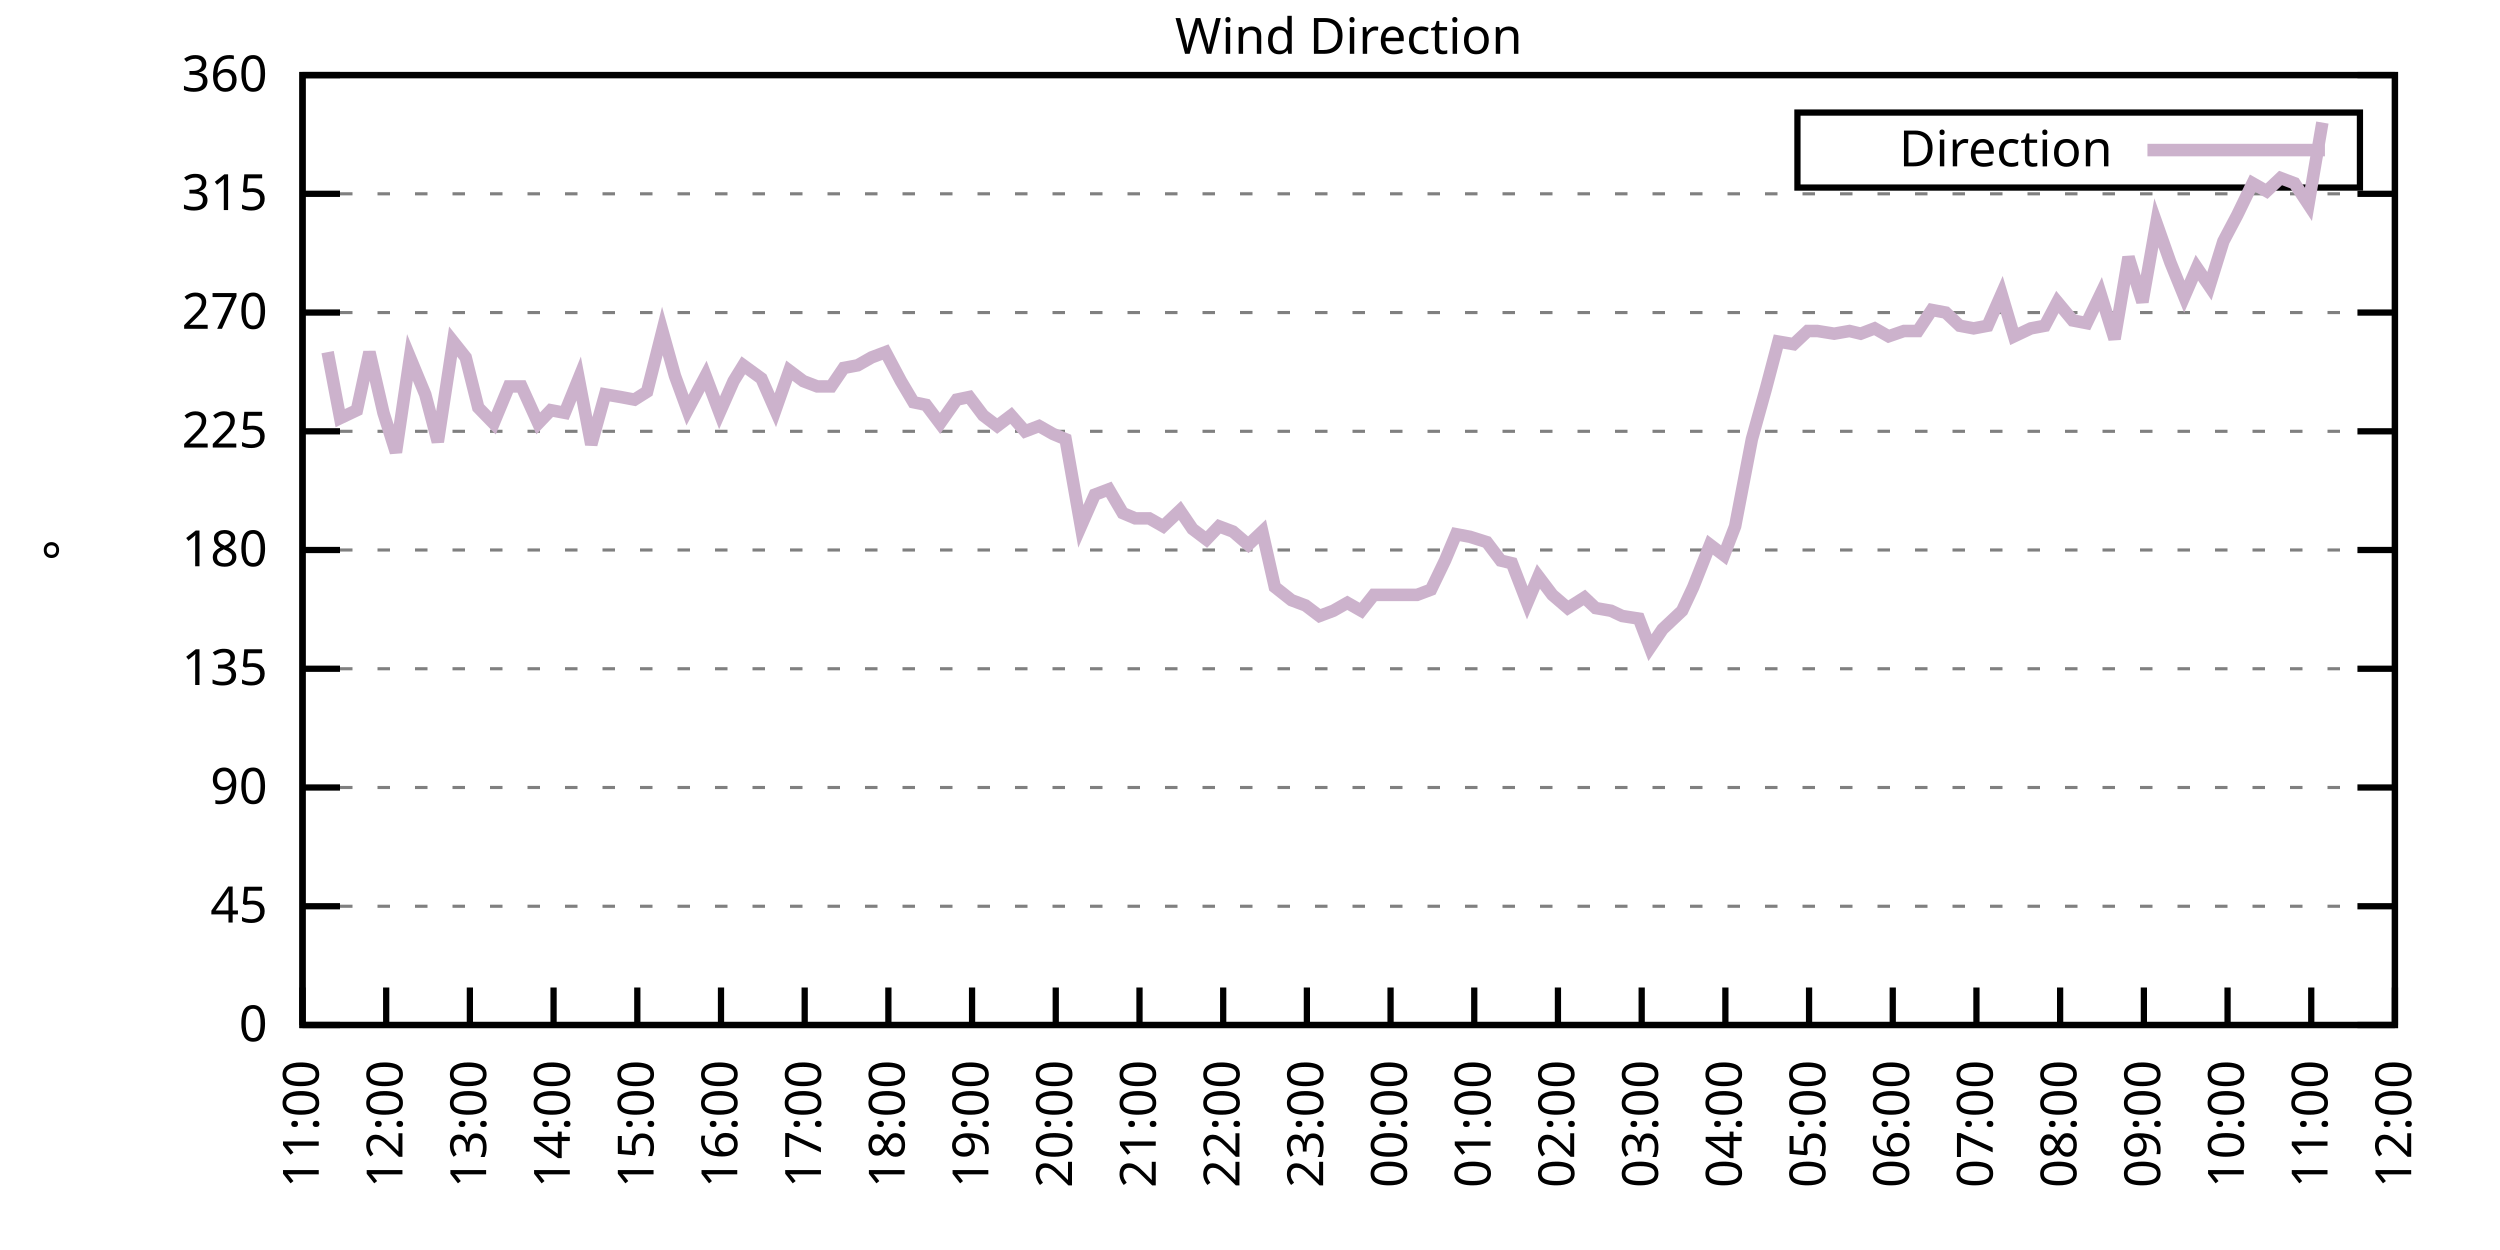
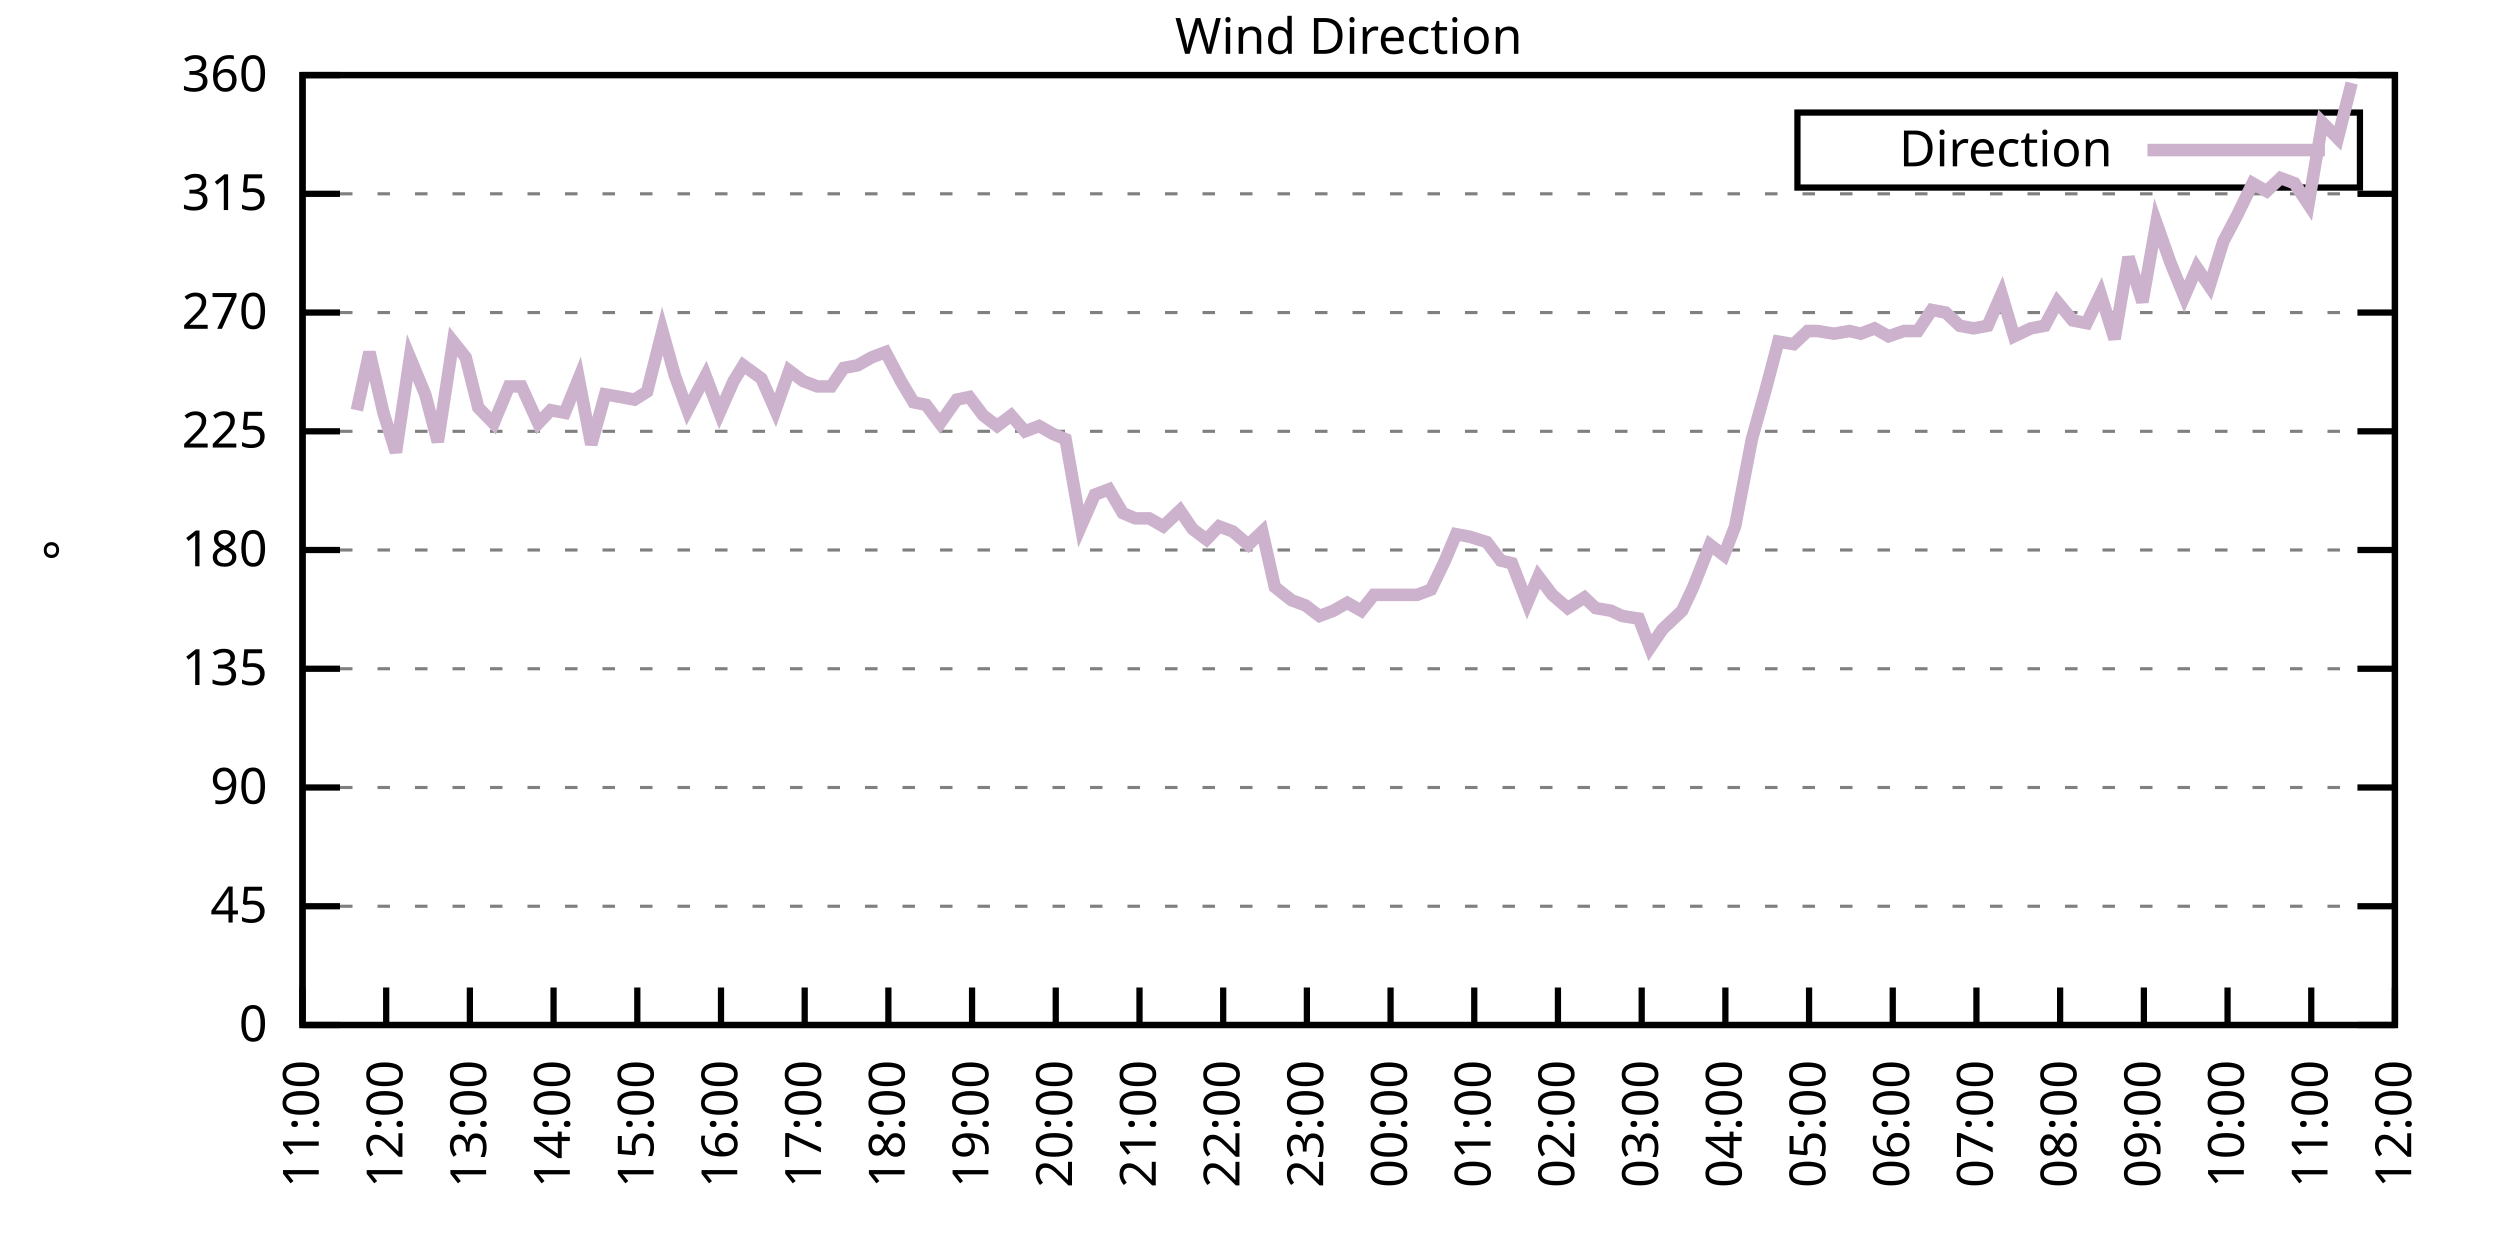
<svg xmlns="http://www.w3.org/2000/svg" xmlns:xlink="http://www.w3.org/1999/xlink" width="400" height="200" viewBox="0 0 400 200">
  <g id="gnuplot_canvas">
    <rect x="0" y="0" width="400" height="200" fill="none" />
    <defs>
      <circle id="gpDot" r="0.5" stroke-width="0.5" stroke="currentColor" />
      <path id="gpPt0" stroke-width="0.333" stroke="currentColor" d="M-1,0 h2 M0,-1 v2" />
      <path id="gpPt1" stroke-width="0.333" stroke="currentColor" d="M-1,-1 L1,1 M1,-1 L-1,1" />
      <path id="gpPt2" stroke-width="0.333" stroke="currentColor" d="M-1,0 L1,0 M0,-1 L0,1 M-1,-1 L1,1 M-1,1 L1,-1" />
      <rect id="gpPt3" stroke-width="0.333" stroke="currentColor" x="-1" y="-1" width="2" height="2" />
      <rect id="gpPt4" stroke-width="0.333" stroke="currentColor" fill="currentColor" x="-1" y="-1" width="2" height="2" />
      <circle id="gpPt5" stroke-width="0.333" stroke="currentColor" cx="0" cy="0" r="1" />
      <use xlink:href="#gpPt5" id="gpPt6" fill="currentColor" stroke="none" />
      <path id="gpPt7" stroke-width="0.333" stroke="currentColor" d="M0,-1.33 L-1.33,0.67 L1.33,0.67 z" />
      <use xlink:href="#gpPt7" id="gpPt8" fill="currentColor" stroke="none" />
      <use xlink:href="#gpPt7" id="gpPt9" stroke="currentColor" transform="rotate(180)" />
      <use xlink:href="#gpPt9" id="gpPt10" fill="currentColor" stroke="none" />
      <use xlink:href="#gpPt3" id="gpPt11" stroke="currentColor" transform="rotate(45)" />
      <use xlink:href="#gpPt11" id="gpPt12" fill="currentColor" stroke="none" />
      <path id="gpPt13" stroke-width="0.333" stroke="currentColor" d="M0,1.330 L1.265,0.411 L0.782,-1.067 L-0.782,-1.076 L-1.265,0.411 z" />
      <use xlink:href="#gpPt13" id="gpPt14" fill="currentColor" stroke="none" />
      <filter id="textbox" filterUnits="objectBoundingBox" x="0" y="0" height="1" width="1">
        <feFlood flood-color="white" flood-opacity="1" result="bgnd" />
        <feComposite in="SourceGraphic" in2="bgnd" operator="atop" />
      </filter>
      <filter id="greybox" filterUnits="objectBoundingBox" x="0" y="0" height="1" width="1">
        <feFlood flood-color="lightgrey" flood-opacity="1" result="grey" />
        <feComposite in="SourceGraphic" in2="grey" operator="atop" />
      </filter>
    </defs>
    <g fill="none" color="white" stroke="currentColor" stroke-width="1.00" stroke-linecap="butt" stroke-linejoin="miter">
</g>
    <g fill="none" color="black" stroke="currentColor" stroke-width="1.00" stroke-linecap="butt" stroke-linejoin="miter">
      <g stroke="none" shape-rendering="crispEdges">
        <polygon fill="rgb(255, 255, 255)" points="48.40,164.00 383.18,164.00 383.18,12.02 48.40,12.02 " />
      </g>
    </g>
    <g fill="none" color="black" stroke="currentColor" stroke-width="1.00" stroke-linecap="butt" stroke-linejoin="miter">
</g>
    <g fill="none" color="black" stroke="black" stroke-width="0.50" stroke-linecap="butt" stroke-linejoin="miter">
</g>
    <g fill="none" color="gray" stroke="currentColor" stroke-width="0.50" stroke-linecap="butt" stroke-linejoin="miter">
      <path stroke="gray" stroke-dasharray="2,4" class="gridline" d="M48.40,164.00 L383.19,164.00  " />
    </g>
    <g fill="none" color="gray" stroke="gray" stroke-width="1.00" stroke-linecap="butt" stroke-linejoin="miter">
</g>
    <g fill="none" color="black" stroke="currentColor" stroke-width="1.00" stroke-linecap="butt" stroke-linejoin="miter">
      <path stroke="black" d="M48.40,164.00 L54.40,164.00 M383.19,164.00 L377.19,164.00  " />
      <g transform="translate(42.80,166.60)" stroke="none" fill="black" font-family="Sans" font-size="8.00" text-anchor="end">
        <text>
          <tspan font-family="Sans"> 0</tspan>
        </text>
      </g>
    </g>
    <g fill="none" color="black" stroke="currentColor" stroke-width="1.00" stroke-linecap="butt" stroke-linejoin="miter">
</g>
    <g fill="none" color="black" stroke="black" stroke-width="0.50" stroke-linecap="butt" stroke-linejoin="miter">
</g>
    <g fill="none" color="gray" stroke="currentColor" stroke-width="0.50" stroke-linecap="butt" stroke-linejoin="miter">
      <path stroke="gray" stroke-dasharray="2,4" class="gridline" d="M48.40,145.00 L383.19,145.00  " />
    </g>
    <g fill="none" color="gray" stroke="gray" stroke-width="1.00" stroke-linecap="butt" stroke-linejoin="miter">
</g>
    <g fill="none" color="black" stroke="currentColor" stroke-width="1.00" stroke-linecap="butt" stroke-linejoin="miter">
      <path stroke="black" d="M48.40,145.00 L54.40,145.00 M383.19,145.00 L377.19,145.00  " />
      <g transform="translate(42.80,147.60)" stroke="none" fill="black" font-family="Sans" font-size="8.00" text-anchor="end">
        <text>
          <tspan font-family="Sans"> 45</tspan>
        </text>
      </g>
    </g>
    <g fill="none" color="black" stroke="currentColor" stroke-width="1.00" stroke-linecap="butt" stroke-linejoin="miter">
</g>
    <g fill="none" color="black" stroke="black" stroke-width="0.50" stroke-linecap="butt" stroke-linejoin="miter">
</g>
    <g fill="none" color="gray" stroke="currentColor" stroke-width="0.50" stroke-linecap="butt" stroke-linejoin="miter">
      <path stroke="gray" stroke-dasharray="2,4" class="gridline" d="M48.40,126.00 L383.19,126.00  " />
    </g>
    <g fill="none" color="gray" stroke="gray" stroke-width="1.00" stroke-linecap="butt" stroke-linejoin="miter">
</g>
    <g fill="none" color="black" stroke="currentColor" stroke-width="1.00" stroke-linecap="butt" stroke-linejoin="miter">
      <path stroke="black" d="M48.40,126.00 L54.40,126.00 M383.19,126.00 L377.19,126.00  " />
      <g transform="translate(42.80,128.60)" stroke="none" fill="black" font-family="Sans" font-size="8.00" text-anchor="end">
        <text>
          <tspan font-family="Sans"> 90</tspan>
        </text>
      </g>
    </g>
    <g fill="none" color="black" stroke="currentColor" stroke-width="1.00" stroke-linecap="butt" stroke-linejoin="miter">
</g>
    <g fill="none" color="black" stroke="black" stroke-width="0.50" stroke-linecap="butt" stroke-linejoin="miter">
</g>
    <g fill="none" color="gray" stroke="currentColor" stroke-width="0.50" stroke-linecap="butt" stroke-linejoin="miter">
      <path stroke="gray" stroke-dasharray="2,4" class="gridline" d="M48.40,107.00 L383.19,107.00  " />
    </g>
    <g fill="none" color="gray" stroke="gray" stroke-width="1.00" stroke-linecap="butt" stroke-linejoin="miter">
</g>
    <g fill="none" color="black" stroke="currentColor" stroke-width="1.00" stroke-linecap="butt" stroke-linejoin="miter">
      <path stroke="black" d="M48.40,107.00 L54.40,107.00 M383.19,107.00 L377.19,107.00  " />
      <g transform="translate(42.80,109.60)" stroke="none" fill="black" font-family="Sans" font-size="8.00" text-anchor="end">
        <text>
          <tspan font-family="Sans"> 135</tspan>
        </text>
      </g>
    </g>
    <g fill="none" color="black" stroke="currentColor" stroke-width="1.00" stroke-linecap="butt" stroke-linejoin="miter">
</g>
    <g fill="none" color="black" stroke="black" stroke-width="0.50" stroke-linecap="butt" stroke-linejoin="miter">
</g>
    <g fill="none" color="gray" stroke="currentColor" stroke-width="0.50" stroke-linecap="butt" stroke-linejoin="miter">
      <path stroke="gray" stroke-dasharray="2,4" class="gridline" d="M48.40,88.00 L383.19,88.00  " />
    </g>
    <g fill="none" color="gray" stroke="gray" stroke-width="1.00" stroke-linecap="butt" stroke-linejoin="miter">
</g>
    <g fill="none" color="black" stroke="currentColor" stroke-width="1.00" stroke-linecap="butt" stroke-linejoin="miter">
      <path stroke="black" d="M48.40,88.00 L54.40,88.00 M383.19,88.00 L377.19,88.00  " />
      <g transform="translate(42.80,90.60)" stroke="none" fill="black" font-family="Sans" font-size="8.00" text-anchor="end">
        <text>
          <tspan font-family="Sans"> 180</tspan>
        </text>
      </g>
    </g>
    <g fill="none" color="black" stroke="currentColor" stroke-width="1.00" stroke-linecap="butt" stroke-linejoin="miter">
</g>
    <g fill="none" color="black" stroke="black" stroke-width="0.50" stroke-linecap="butt" stroke-linejoin="miter">
</g>
    <g fill="none" color="gray" stroke="currentColor" stroke-width="0.50" stroke-linecap="butt" stroke-linejoin="miter">
      <path stroke="gray" stroke-dasharray="2,4" class="gridline" d="M48.40,69.01 L383.19,69.01  " />
    </g>
    <g fill="none" color="gray" stroke="gray" stroke-width="1.00" stroke-linecap="butt" stroke-linejoin="miter">
</g>
    <g fill="none" color="black" stroke="currentColor" stroke-width="1.00" stroke-linecap="butt" stroke-linejoin="miter">
      <path stroke="black" d="M48.40,69.01 L54.40,69.01 M383.19,69.01 L377.19,69.01  " />
      <g transform="translate(42.80,71.61)" stroke="none" fill="black" font-family="Sans" font-size="8.00" text-anchor="end">
        <text>
          <tspan font-family="Sans"> 225</tspan>
        </text>
      </g>
    </g>
    <g fill="none" color="black" stroke="currentColor" stroke-width="1.00" stroke-linecap="butt" stroke-linejoin="miter">
</g>
    <g fill="none" color="black" stroke="black" stroke-width="0.50" stroke-linecap="butt" stroke-linejoin="miter">
</g>
    <g fill="none" color="gray" stroke="currentColor" stroke-width="0.50" stroke-linecap="butt" stroke-linejoin="miter">
      <path stroke="gray" stroke-dasharray="2,4" class="gridline" d="M48.40,50.01 L383.19,50.01  " />
    </g>
    <g fill="none" color="gray" stroke="gray" stroke-width="1.00" stroke-linecap="butt" stroke-linejoin="miter">
</g>
    <g fill="none" color="black" stroke="currentColor" stroke-width="1.00" stroke-linecap="butt" stroke-linejoin="miter">
      <path stroke="black" d="M48.40,50.01 L54.40,50.01 M383.19,50.01 L377.19,50.01  " />
      <g transform="translate(42.80,52.61)" stroke="none" fill="black" font-family="Sans" font-size="8.00" text-anchor="end">
        <text>
          <tspan font-family="Sans"> 270</tspan>
        </text>
      </g>
    </g>
    <g fill="none" color="black" stroke="currentColor" stroke-width="1.00" stroke-linecap="butt" stroke-linejoin="miter">
</g>
    <g fill="none" color="black" stroke="black" stroke-width="0.50" stroke-linecap="butt" stroke-linejoin="miter">
</g>
    <g fill="none" color="gray" stroke="currentColor" stroke-width="0.50" stroke-linecap="butt" stroke-linejoin="miter">
      <path stroke="gray" stroke-dasharray="2,4" class="gridline" d="M48.40,31.01 L383.19,31.01  " />
    </g>
    <g fill="none" color="gray" stroke="gray" stroke-width="1.00" stroke-linecap="butt" stroke-linejoin="miter">
</g>
    <g fill="none" color="black" stroke="currentColor" stroke-width="1.00" stroke-linecap="butt" stroke-linejoin="miter">
      <path stroke="black" d="M48.40,31.01 L54.40,31.01 M383.19,31.01 L377.19,31.01  " />
      <g transform="translate(42.80,33.61)" stroke="none" fill="black" font-family="Sans" font-size="8.00" text-anchor="end">
        <text>
          <tspan font-family="Sans"> 315</tspan>
        </text>
      </g>
    </g>
    <g fill="none" color="black" stroke="currentColor" stroke-width="1.00" stroke-linecap="butt" stroke-linejoin="miter">
</g>
    <g fill="none" color="black" stroke="black" stroke-width="0.50" stroke-linecap="butt" stroke-linejoin="miter">
</g>
    <g fill="none" color="gray" stroke="currentColor" stroke-width="0.50" stroke-linecap="butt" stroke-linejoin="miter">
      <path stroke="gray" stroke-dasharray="2,4" class="gridline" d="M48.40,12.01 L383.19,12.01  " />
    </g>
    <g fill="none" color="gray" stroke="gray" stroke-width="1.00" stroke-linecap="butt" stroke-linejoin="miter">
</g>
    <g fill="none" color="black" stroke="currentColor" stroke-width="1.00" stroke-linecap="butt" stroke-linejoin="miter">
      <path stroke="black" d="M48.40,12.01 L54.40,12.01 M383.19,12.01 L377.19,12.01  " />
      <g transform="translate(42.80,14.61)" stroke="none" fill="black" font-family="Sans" font-size="8.00" text-anchor="end">
        <text>
          <tspan font-family="Sans"> 360</tspan>
        </text>
      </g>
    </g>
    <g fill="none" color="black" stroke="currentColor" stroke-width="1.00" stroke-linecap="butt" stroke-linejoin="miter">
      <path stroke="black" d="M48.40,164.00 L48.40,158.00  " />
      <g transform="translate(51.00,169.60) rotate(270.00)" stroke="none" fill="black" font-family="Sans" font-size="8.00" text-anchor="end">
        <text>
          <tspan font-family="Sans">11:00</tspan>
        </text>
      </g>
    </g>
    <g fill="none" color="black" stroke="currentColor" stroke-width="1.00" stroke-linecap="butt" stroke-linejoin="miter">
      <path stroke="black" d="M61.79,164.00 L61.79,158.00  " />
      <g transform="translate(64.39,169.60) rotate(270.00)" stroke="none" fill="black" font-family="Sans" font-size="8.00" text-anchor="end">
        <text>
          <tspan font-family="Sans">12:00</tspan>
        </text>
      </g>
    </g>
    <g fill="none" color="black" stroke="currentColor" stroke-width="1.00" stroke-linecap="butt" stroke-linejoin="miter">
      <path stroke="black" d="M75.18,164.00 L75.18,158.00  " />
      <g transform="translate(77.78,169.60) rotate(270.00)" stroke="none" fill="black" font-family="Sans" font-size="8.00" text-anchor="end">
        <text>
          <tspan font-family="Sans">13:00</tspan>
        </text>
      </g>
    </g>
    <g fill="none" color="black" stroke="currentColor" stroke-width="1.00" stroke-linecap="butt" stroke-linejoin="miter">
      <path stroke="black" d="M88.57,164.00 L88.57,158.00  " />
      <g transform="translate(91.17,169.60) rotate(270.00)" stroke="none" fill="black" font-family="Sans" font-size="8.00" text-anchor="end">
        <text>
          <tspan font-family="Sans">14:00</tspan>
        </text>
      </g>
    </g>
    <g fill="none" color="black" stroke="currentColor" stroke-width="1.00" stroke-linecap="butt" stroke-linejoin="miter">
      <path stroke="black" d="M101.97,164.00 L101.97,158.00  " />
      <g transform="translate(104.57,169.60) rotate(270.00)" stroke="none" fill="black" font-family="Sans" font-size="8.00" text-anchor="end">
        <text>
          <tspan font-family="Sans">15:00</tspan>
        </text>
      </g>
    </g>
    <g fill="none" color="black" stroke="currentColor" stroke-width="1.00" stroke-linecap="butt" stroke-linejoin="miter">
      <path stroke="black" d="M115.36,164.00 L115.36,158.00  " />
      <g transform="translate(117.96,169.60) rotate(270.00)" stroke="none" fill="black" font-family="Sans" font-size="8.00" text-anchor="end">
        <text>
          <tspan font-family="Sans">16:00</tspan>
        </text>
      </g>
    </g>
    <g fill="none" color="black" stroke="currentColor" stroke-width="1.00" stroke-linecap="butt" stroke-linejoin="miter">
      <path stroke="black" d="M128.75,164.00 L128.75,158.00  " />
      <g transform="translate(131.35,169.60) rotate(270.00)" stroke="none" fill="black" font-family="Sans" font-size="8.00" text-anchor="end">
        <text>
          <tspan font-family="Sans">17:00</tspan>
        </text>
      </g>
    </g>
    <g fill="none" color="black" stroke="currentColor" stroke-width="1.00" stroke-linecap="butt" stroke-linejoin="miter">
      <path stroke="black" d="M142.14,164.00 L142.14,158.00  " />
      <g transform="translate(144.74,169.60) rotate(270.00)" stroke="none" fill="black" font-family="Sans" font-size="8.00" text-anchor="end">
        <text>
          <tspan font-family="Sans">18:00</tspan>
        </text>
      </g>
    </g>
    <g fill="none" color="black" stroke="currentColor" stroke-width="1.00" stroke-linecap="butt" stroke-linejoin="miter">
      <path stroke="black" d="M155.53,164.00 L155.53,158.00  " />
      <g transform="translate(158.13,169.60) rotate(270.00)" stroke="none" fill="black" font-family="Sans" font-size="8.00" text-anchor="end">
        <text>
          <tspan font-family="Sans">19:00</tspan>
        </text>
      </g>
    </g>
    <g fill="none" color="black" stroke="currentColor" stroke-width="1.00" stroke-linecap="butt" stroke-linejoin="miter">
      <path stroke="black" d="M168.92,164.00 L168.92,158.00  " />
      <g transform="translate(171.52,169.60) rotate(270.00)" stroke="none" fill="black" font-family="Sans" font-size="8.00" text-anchor="end">
        <text>
          <tspan font-family="Sans">20:00</tspan>
        </text>
      </g>
    </g>
    <g fill="none" color="black" stroke="currentColor" stroke-width="1.00" stroke-linecap="butt" stroke-linejoin="miter">
      <path stroke="black" d="M182.32,164.00 L182.32,158.00  " />
      <g transform="translate(184.92,169.60) rotate(270.00)" stroke="none" fill="black" font-family="Sans" font-size="8.00" text-anchor="end">
        <text>
          <tspan font-family="Sans">21:00</tspan>
        </text>
      </g>
    </g>
    <g fill="none" color="black" stroke="currentColor" stroke-width="1.00" stroke-linecap="butt" stroke-linejoin="miter">
      <path stroke="black" d="M195.71,164.00 L195.71,158.00  " />
      <g transform="translate(198.31,169.60) rotate(270.00)" stroke="none" fill="black" font-family="Sans" font-size="8.00" text-anchor="end">
        <text>
          <tspan font-family="Sans">22:00</tspan>
        </text>
      </g>
    </g>
    <g fill="none" color="black" stroke="currentColor" stroke-width="1.00" stroke-linecap="butt" stroke-linejoin="miter">
      <path stroke="black" d="M209.10,164.00 L209.10,158.00  " />
      <g transform="translate(211.70,169.60) rotate(270.00)" stroke="none" fill="black" font-family="Sans" font-size="8.00" text-anchor="end">
        <text>
          <tspan font-family="Sans">23:00</tspan>
        </text>
      </g>
    </g>
    <g fill="none" color="black" stroke="currentColor" stroke-width="1.00" stroke-linecap="butt" stroke-linejoin="miter">
      <path stroke="black" d="M222.49,164.00 L222.49,158.00  " />
      <g transform="translate(225.09,169.60) rotate(270.00)" stroke="none" fill="black" font-family="Sans" font-size="8.00" text-anchor="end">
        <text>
          <tspan font-family="Sans">00:00</tspan>
        </text>
      </g>
    </g>
    <g fill="none" color="black" stroke="currentColor" stroke-width="1.00" stroke-linecap="butt" stroke-linejoin="miter">
      <path stroke="black" d="M235.88,164.00 L235.88,158.00  " />
      <g transform="translate(238.48,169.60) rotate(270.00)" stroke="none" fill="black" font-family="Sans" font-size="8.00" text-anchor="end">
        <text>
          <tspan font-family="Sans">01:00</tspan>
        </text>
      </g>
    </g>
    <g fill="none" color="black" stroke="currentColor" stroke-width="1.00" stroke-linecap="butt" stroke-linejoin="miter">
      <path stroke="black" d="M249.27,164.00 L249.27,158.00  " />
      <g transform="translate(251.87,169.60) rotate(270.00)" stroke="none" fill="black" font-family="Sans" font-size="8.00" text-anchor="end">
        <text>
          <tspan font-family="Sans">02:00</tspan>
        </text>
      </g>
    </g>
    <g fill="none" color="black" stroke="currentColor" stroke-width="1.00" stroke-linecap="butt" stroke-linejoin="miter">
      <path stroke="black" d="M262.67,164.00 L262.67,158.00  " />
      <g transform="translate(265.27,169.60) rotate(270.00)" stroke="none" fill="black" font-family="Sans" font-size="8.00" text-anchor="end">
        <text>
          <tspan font-family="Sans">03:00</tspan>
        </text>
      </g>
    </g>
    <g fill="none" color="black" stroke="currentColor" stroke-width="1.00" stroke-linecap="butt" stroke-linejoin="miter">
      <path stroke="black" d="M276.06,164.00 L276.06,158.00  " />
      <g transform="translate(278.66,169.60) rotate(270.00)" stroke="none" fill="black" font-family="Sans" font-size="8.00" text-anchor="end">
        <text>
          <tspan font-family="Sans">04:00</tspan>
        </text>
      </g>
    </g>
    <g fill="none" color="black" stroke="currentColor" stroke-width="1.00" stroke-linecap="butt" stroke-linejoin="miter">
      <path stroke="black" d="M289.45,164.00 L289.45,158.00  " />
      <g transform="translate(292.05,169.60) rotate(270.00)" stroke="none" fill="black" font-family="Sans" font-size="8.00" text-anchor="end">
        <text>
          <tspan font-family="Sans">05:00</tspan>
        </text>
      </g>
    </g>
    <g fill="none" color="black" stroke="currentColor" stroke-width="1.00" stroke-linecap="butt" stroke-linejoin="miter">
      <path stroke="black" d="M302.84,164.00 L302.84,158.00  " />
      <g transform="translate(305.44,169.60) rotate(270.00)" stroke="none" fill="black" font-family="Sans" font-size="8.00" text-anchor="end">
        <text>
          <tspan font-family="Sans">06:00</tspan>
        </text>
      </g>
    </g>
    <g fill="none" color="black" stroke="currentColor" stroke-width="1.00" stroke-linecap="butt" stroke-linejoin="miter">
      <path stroke="black" d="M316.23,164.00 L316.23,158.00  " />
      <g transform="translate(318.83,169.60) rotate(270.00)" stroke="none" fill="black" font-family="Sans" font-size="8.00" text-anchor="end">
        <text>
          <tspan font-family="Sans">07:00</tspan>
        </text>
      </g>
    </g>
    <g fill="none" color="black" stroke="currentColor" stroke-width="1.00" stroke-linecap="butt" stroke-linejoin="miter">
      <path stroke="black" d="M329.62,164.00 L329.62,158.00  " />
      <g transform="translate(332.22,169.60) rotate(270.00)" stroke="none" fill="black" font-family="Sans" font-size="8.00" text-anchor="end">
        <text>
          <tspan font-family="Sans">08:00</tspan>
        </text>
      </g>
    </g>
    <g fill="none" color="black" stroke="currentColor" stroke-width="1.00" stroke-linecap="butt" stroke-linejoin="miter">
      <path stroke="black" d="M343.02,164.00 L343.02,158.00  " />
      <g transform="translate(345.62,169.60) rotate(270.00)" stroke="none" fill="black" font-family="Sans" font-size="8.00" text-anchor="end">
        <text>
          <tspan font-family="Sans">09:00</tspan>
        </text>
      </g>
    </g>
    <g fill="none" color="black" stroke="currentColor" stroke-width="1.00" stroke-linecap="butt" stroke-linejoin="miter">
      <path stroke="black" d="M356.41,164.00 L356.41,158.00  " />
      <g transform="translate(359.01,169.60) rotate(270.00)" stroke="none" fill="black" font-family="Sans" font-size="8.00" text-anchor="end">
        <text>
          <tspan font-family="Sans">10:00</tspan>
        </text>
      </g>
    </g>
    <g fill="none" color="black" stroke="currentColor" stroke-width="1.00" stroke-linecap="butt" stroke-linejoin="miter">
      <path stroke="black" d="M369.80,164.00 L369.80,158.00  " />
      <g transform="translate(372.40,169.60) rotate(270.00)" stroke="none" fill="black" font-family="Sans" font-size="8.00" text-anchor="end">
        <text>
          <tspan font-family="Sans">11:00</tspan>
        </text>
      </g>
    </g>
    <g fill="none" color="black" stroke="currentColor" stroke-width="1.00" stroke-linecap="butt" stroke-linejoin="miter">
      <path stroke="black" d="M383.19,164.00 L383.19,158.00  " />
      <g transform="translate(385.79,169.60) rotate(270.00)" stroke="none" fill="black" font-family="Sans" font-size="8.00" text-anchor="end">
        <text>
          <tspan font-family="Sans">12:00</tspan>
        </text>
      </g>
    </g>
    <g fill="none" color="black" stroke="currentColor" stroke-width="1.00" stroke-linecap="butt" stroke-linejoin="miter">
</g>
    <g fill="none" color="black" stroke="currentColor" stroke-width="1.00" stroke-linecap="butt" stroke-linejoin="miter">
      <path stroke="black" d="M48.40,12.01 L48.40,164.00 L383.19,164.00 L383.19,12.01 L48.40,12.01 Z  " />
    </g>
    <g fill="none" color="black" stroke="currentColor" stroke-width="1.00" stroke-linecap="butt" stroke-linejoin="miter">
</g>
    <g fill="none" color="black" stroke="currentColor" stroke-width="1.00" stroke-linecap="butt" stroke-linejoin="miter">
      <path stroke="black" d="M287.59,30.01 L287.59,18.01 L377.59,18.01 L377.59,30.01 L287.59,30.01 Z  " />
    </g>
    <g id="Wind_direction_plot_1">
      <g fill="none" color="white" stroke="black" stroke-width="2.00" stroke-linecap="butt" stroke-linejoin="miter">
</g>
      <g fill="none" color="black" stroke="currentColor" stroke-width="2.00" stroke-linecap="butt" stroke-linejoin="miter">
        <g transform="translate(337.99,26.61)" stroke="none" fill="black" font-family="Sans" font-size="8.00" text-anchor="end">
          <text>
            <tspan font-family="Sans">Direction</tspan>
          </text>
        </g>
      </g>
      <g fill="none" color="black" stroke="currentColor" stroke-width="2.00" stroke-linecap="butt" stroke-linejoin="miter">
-         <path stroke="rgb(204, 178, 204)" d="M343.59,24.01 L371.99,24.01 M52.42,56.34 L54.43,66.90 L57.10,65.63 L59.11,56.34 L61.35,66.05 L63.35,72.38   L65.59,57.18 L68.04,63.10 L70.05,70.70 L72.50,54.65 L74.51,57.18 L76.52,65.21 L78.98,67.74 L81.43,61.83   L83.44,61.83 L86.12,67.74 L88.13,65.63 L90.36,66.05 L92.59,60.56 L94.60,71.12 L96.83,63.10 L99.29,63.52   L101.52,63.94 L103.53,62.67 L105.98,52.96 L107.99,60.14 L110.00,65.63 L112.90,60.14 L115.13,66.05 L117.37,60.98   L118.93,58.45 L121.83,60.56 L124.06,65.63 L126.29,59.30 L128.53,60.98 L130.76,61.83 L132.99,61.83 L135.00,58.87   L137.23,58.45 L139.46,57.18 L141.69,56.34 L144.15,60.98 L146.16,64.36 L148.17,64.78 L150.40,67.74 L153.08,63.94   L155.09,63.52 L157.32,66.47 L159.55,68.16 L161.78,66.47 L164.01,69.01 L166.25,68.16 L168.48,69.43 L170.49,70.27   L172.94,84.21 L175.17,79.14 L177.41,78.29 L179.64,82.09 L181.65,82.94 L183.88,82.94 L186.11,84.21 L188.79,81.67   L190.80,84.63 L193.03,86.32 L195.04,84.21 L197.27,85.05 L199.73,87.16 L201.96,85.05 L203.97,93.92 L206.64,96.03   L208.88,96.87 L211.11,98.56 L213.34,97.72 L215.57,96.45 L217.80,97.72 L219.81,95.18 L222.04,95.18 L224.50,95.18   L226.73,95.18 L228.96,94.34 L231.20,89.69 L232.98,85.47 L235.21,85.89 L237.89,86.74 L240.12,89.69 L241.91,90.12   L244.36,96.45 L246.15,92.23 L248.38,95.18 L250.84,97.29 L253.51,95.60 L255.30,97.29 L257.76,97.72 L259.54,98.56   L262.22,98.98 L264.00,103.63 L266.01,100.67 L269.14,97.72 L270.92,93.92 L273.60,87.16 L275.83,88.85 L277.62,84.21   L280.30,70.27 L282.53,62.25 L284.54,54.65 L286.99,55.07 L289.23,52.96 L290.79,52.96 L293.47,53.39 L295.92,52.96   L297.71,53.39 L299.94,52.54 L302.17,53.81 L304.63,52.96 L306.86,52.96 L309.09,49.59 L311.32,50.01 L313.55,52.12   L315.79,52.54 L318.02,52.12 L320.25,47.05 L322.26,53.81 L324.94,52.54 L327.17,52.12 L329.18,48.32 L331.63,51.27   L333.86,51.70 L336.10,47.05 L338.33,54.23 L340.56,41.14 L342.79,48.32 L345.02,35.65 L347.26,41.99 L349.49,47.47   L351.50,42.83 L353.51,45.79 L355.74,38.61 L357.97,34.39 L360.42,29.32 L362.66,30.59 L364.89,28.48 L367.12,29.32   L369.35,32.70 L371.58,19.61  " />
+         <path stroke="rgb(204, 178, 204)" d="M343.59,24.01 L371.99,24.01 M57.10,65.63 L59.11,56.34 L61.35,66.05 L63.35,72.38 L65.59,57.18 L68.04,63.10   L70.05,70.70 L72.50,54.65 L74.51,57.18 L76.52,65.21 L78.98,67.74 L81.43,61.83 L83.44,61.83 L86.12,67.74   L88.13,65.63 L90.36,66.05 L92.59,60.56 L94.60,71.12 L96.83,63.10 L99.29,63.52 L101.52,63.94 L103.53,62.67   L105.98,52.96 L107.99,60.14 L110.00,65.63 L112.90,60.14 L115.13,66.05 L117.37,60.98 L118.93,58.45 L121.83,60.56   L124.06,65.63 L126.29,59.30 L128.53,60.98 L130.76,61.83 L132.99,61.83 L135.00,58.87 L137.23,58.45 L139.46,57.18   L141.69,56.34 L144.15,60.98 L146.16,64.36 L148.17,64.78 L150.40,67.74 L153.08,63.94 L155.09,63.52 L157.32,66.47   L159.55,68.16 L161.78,66.47 L164.01,69.01 L166.25,68.16 L168.48,69.43 L170.49,70.27 L172.94,84.21 L175.17,79.14   L177.41,78.29 L179.64,82.09 L181.65,82.94 L183.88,82.94 L186.11,84.21 L188.79,81.67 L190.80,84.63 L193.03,86.32   L195.04,84.21 L197.27,85.05 L199.73,87.16 L201.96,85.05 L203.97,93.92 L206.64,96.03 L208.88,96.87 L211.11,98.56   L213.34,97.72 L215.57,96.45 L217.80,97.72 L219.81,95.18 L222.04,95.18 L224.50,95.18 L226.73,95.18 L228.96,94.34   L231.20,89.69 L232.98,85.47 L235.21,85.89 L237.89,86.74 L240.12,89.69 L241.91,90.12 L244.36,96.45 L246.15,92.23   L248.38,95.18 L250.84,97.29 L253.51,95.60 L255.30,97.29 L257.76,97.72 L259.54,98.56 L262.22,98.98 L264.00,103.63   L266.01,100.67 L269.14,97.72 L270.92,93.92 L273.60,87.16 L275.83,88.85 L277.62,84.21 L280.30,70.27 L282.53,62.25   L284.54,54.65 L286.99,55.07 L289.23,52.96 L290.79,52.96 L293.47,53.39 L295.92,52.96 L297.71,53.39 L299.94,52.54   L302.17,53.81 L304.63,52.96 L306.86,52.96 L309.09,49.59 L311.32,50.01 L313.55,52.12 L315.79,52.54 L318.02,52.12   L320.25,47.05 L322.26,53.81 L324.94,52.54 L327.17,52.12 L329.18,48.32 L331.63,51.27 L333.86,51.70 L336.10,47.05   L338.33,54.23 L340.56,41.14 L342.79,48.32 L345.02,35.65 L347.26,41.99 L349.49,47.47 L351.50,42.83 L353.51,45.79   L355.74,38.61 L357.97,34.39 L360.42,29.32 L362.66,30.59 L364.89,28.48 L367.12,29.32 L369.35,32.70 L371.58,19.61   L374.04,22.14 L376.27,13.28  " />
      </g>
    </g>
    <g fill="none" color="black" stroke="currentColor" stroke-width="2.00" stroke-linecap="butt" stroke-linejoin="miter">
</g>
    <g fill="none" color="black" stroke="black" stroke-width="1.00" stroke-linecap="butt" stroke-linejoin="miter">
</g>
    <g fill="none" color="black" stroke="currentColor" stroke-width="1.00" stroke-linecap="butt" stroke-linejoin="miter">
      <path stroke="black" d="M48.40,12.01 L48.40,164.00 L383.19,164.00 L383.19,12.01 L48.40,12.01 Z  " />
      <g transform="translate(12.80,88.01) rotate(270.00)" stroke="none" fill="black" font-family="Sans" font-size="8.00" text-anchor="middle">
        <text>
          <tspan font-family="Sans">°</tspan>
        </text>
      </g>
    </g>
    <g fill="none" color="black" stroke="currentColor" stroke-width="1.00" stroke-linecap="butt" stroke-linejoin="miter">
</g>
    <g fill="none" color="black" stroke="currentColor" stroke-width="1.00" stroke-linecap="butt" stroke-linejoin="miter">
      <g transform="translate(215.79,8.61)" stroke="none" fill="black" font-family="Sans" font-size="8.00" text-anchor="middle">
        <text>
          <tspan font-family="Sans">Wind Direction</tspan>
        </text>
      </g>
    </g>
    <g fill="none" color="black" stroke="currentColor" stroke-width="1.00" stroke-linecap="butt" stroke-linejoin="miter">
</g>
  </g>
</svg>
